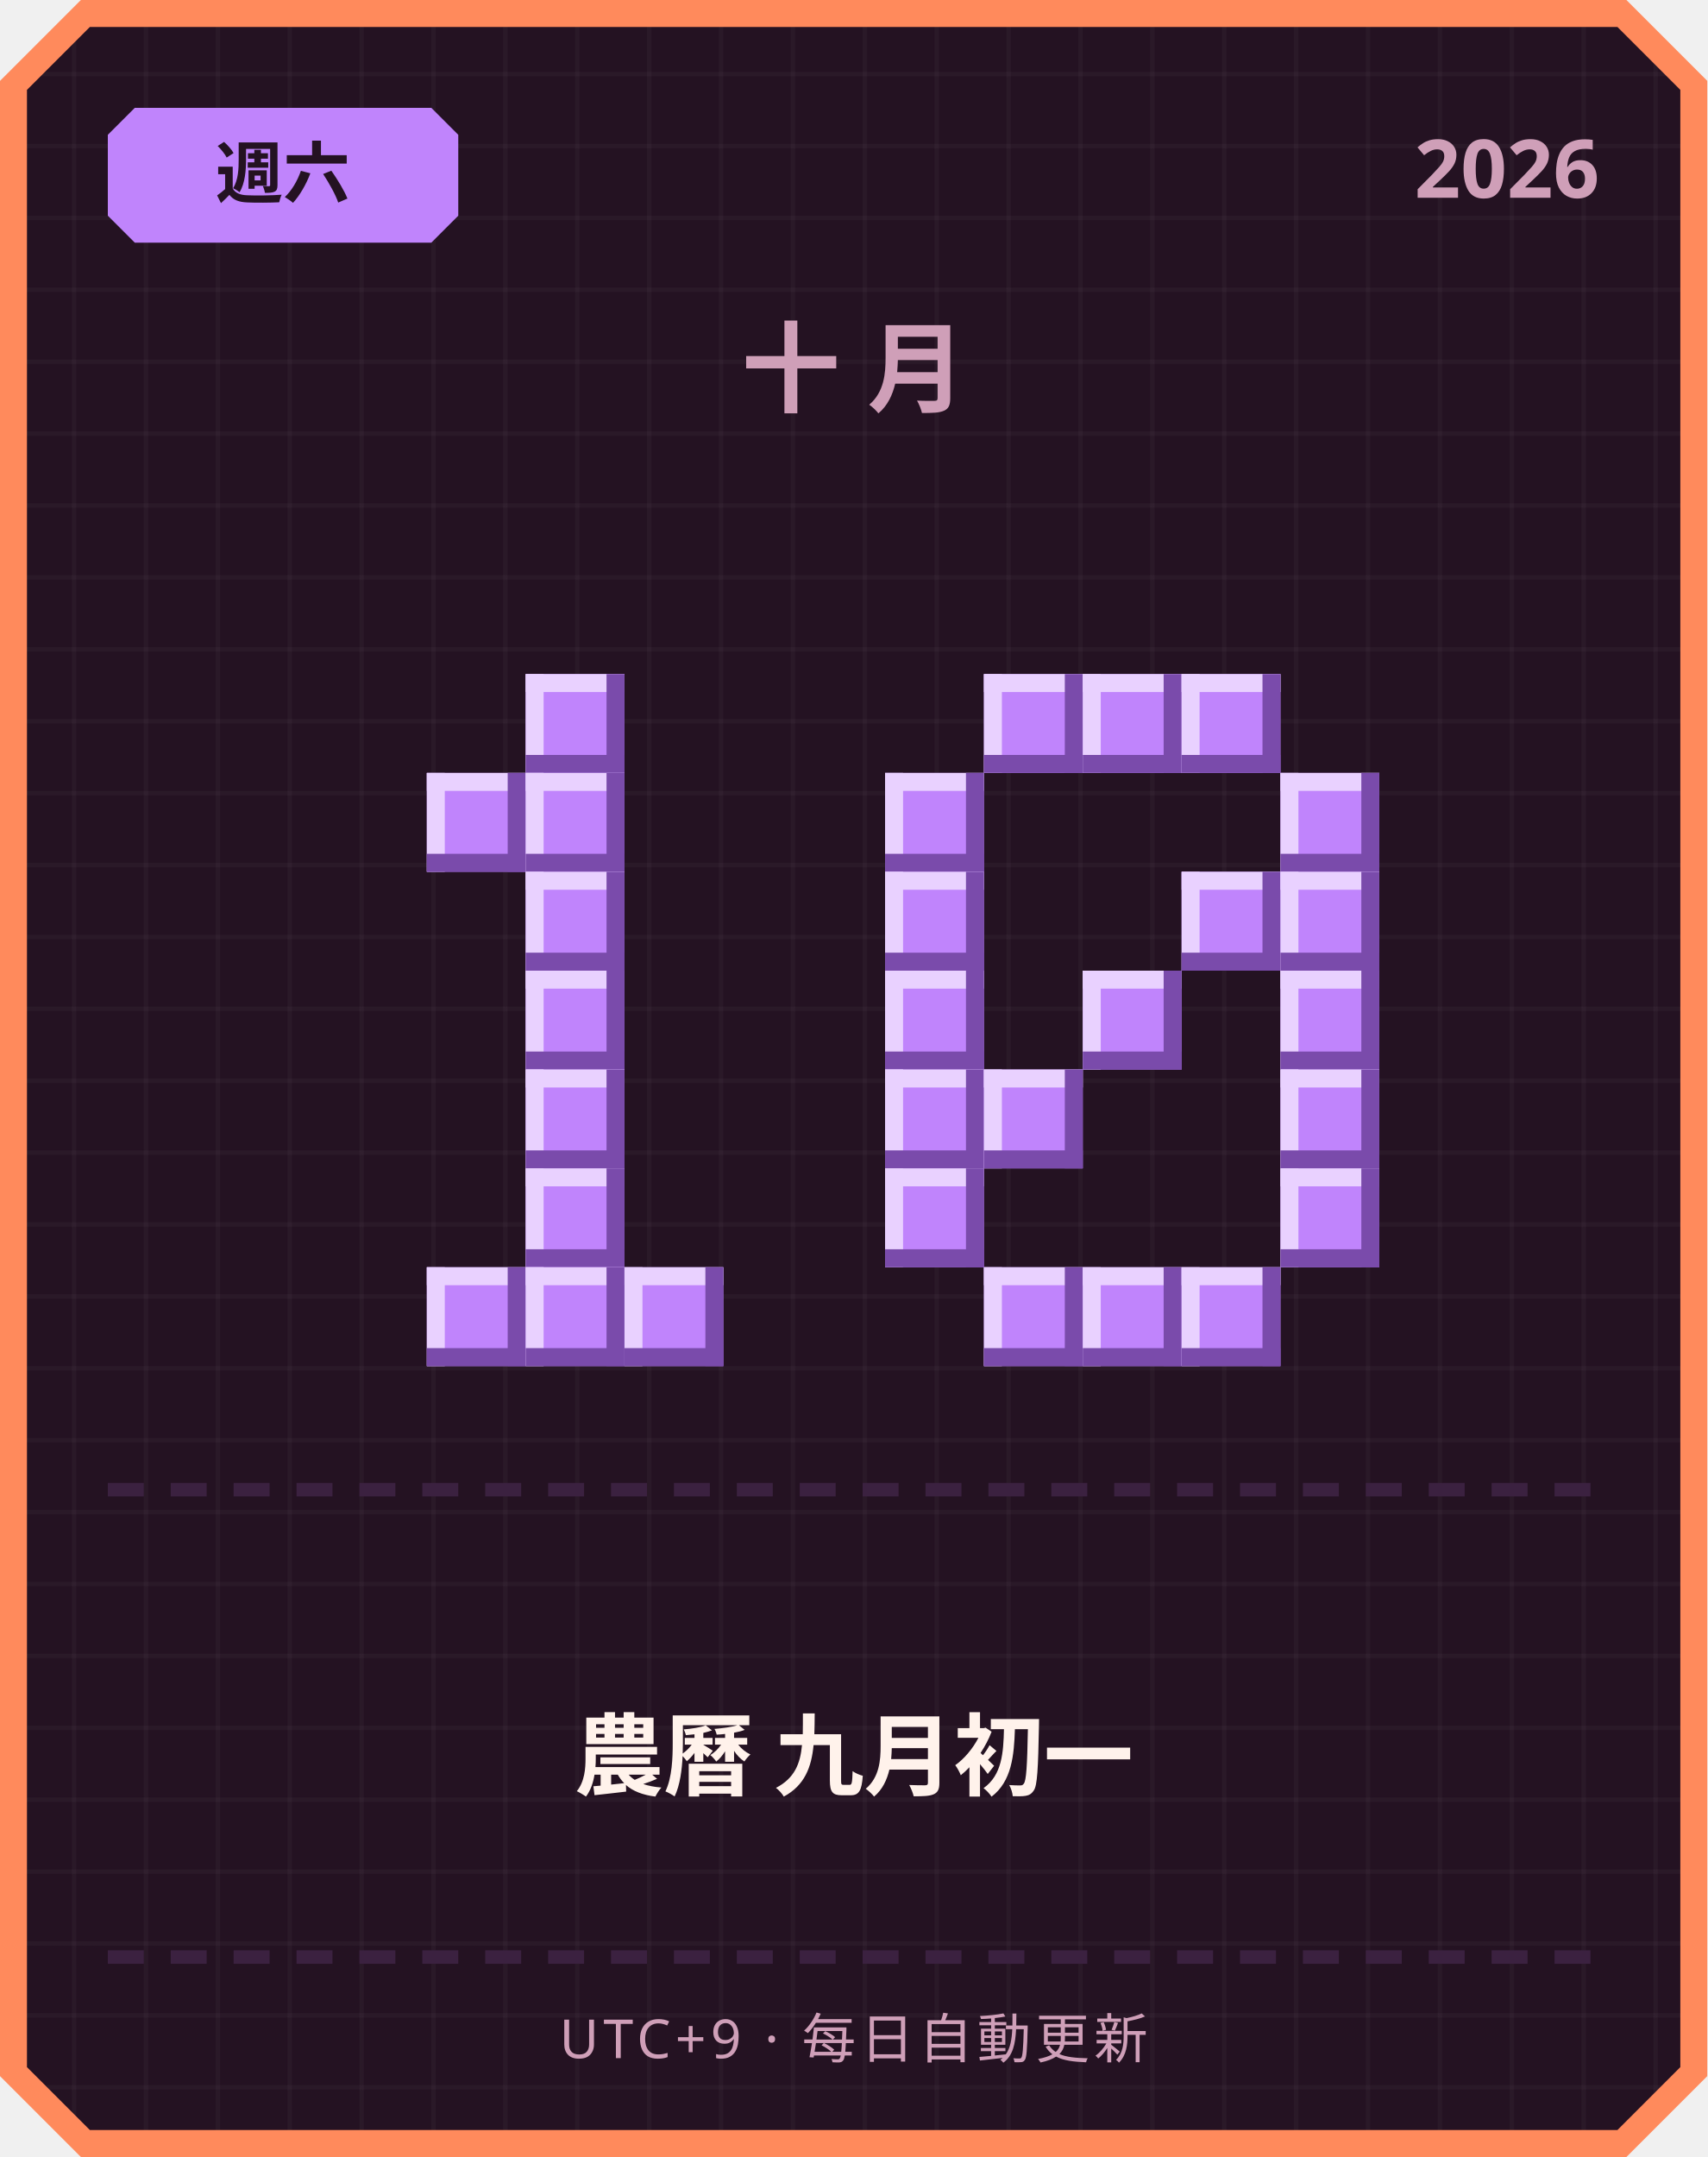
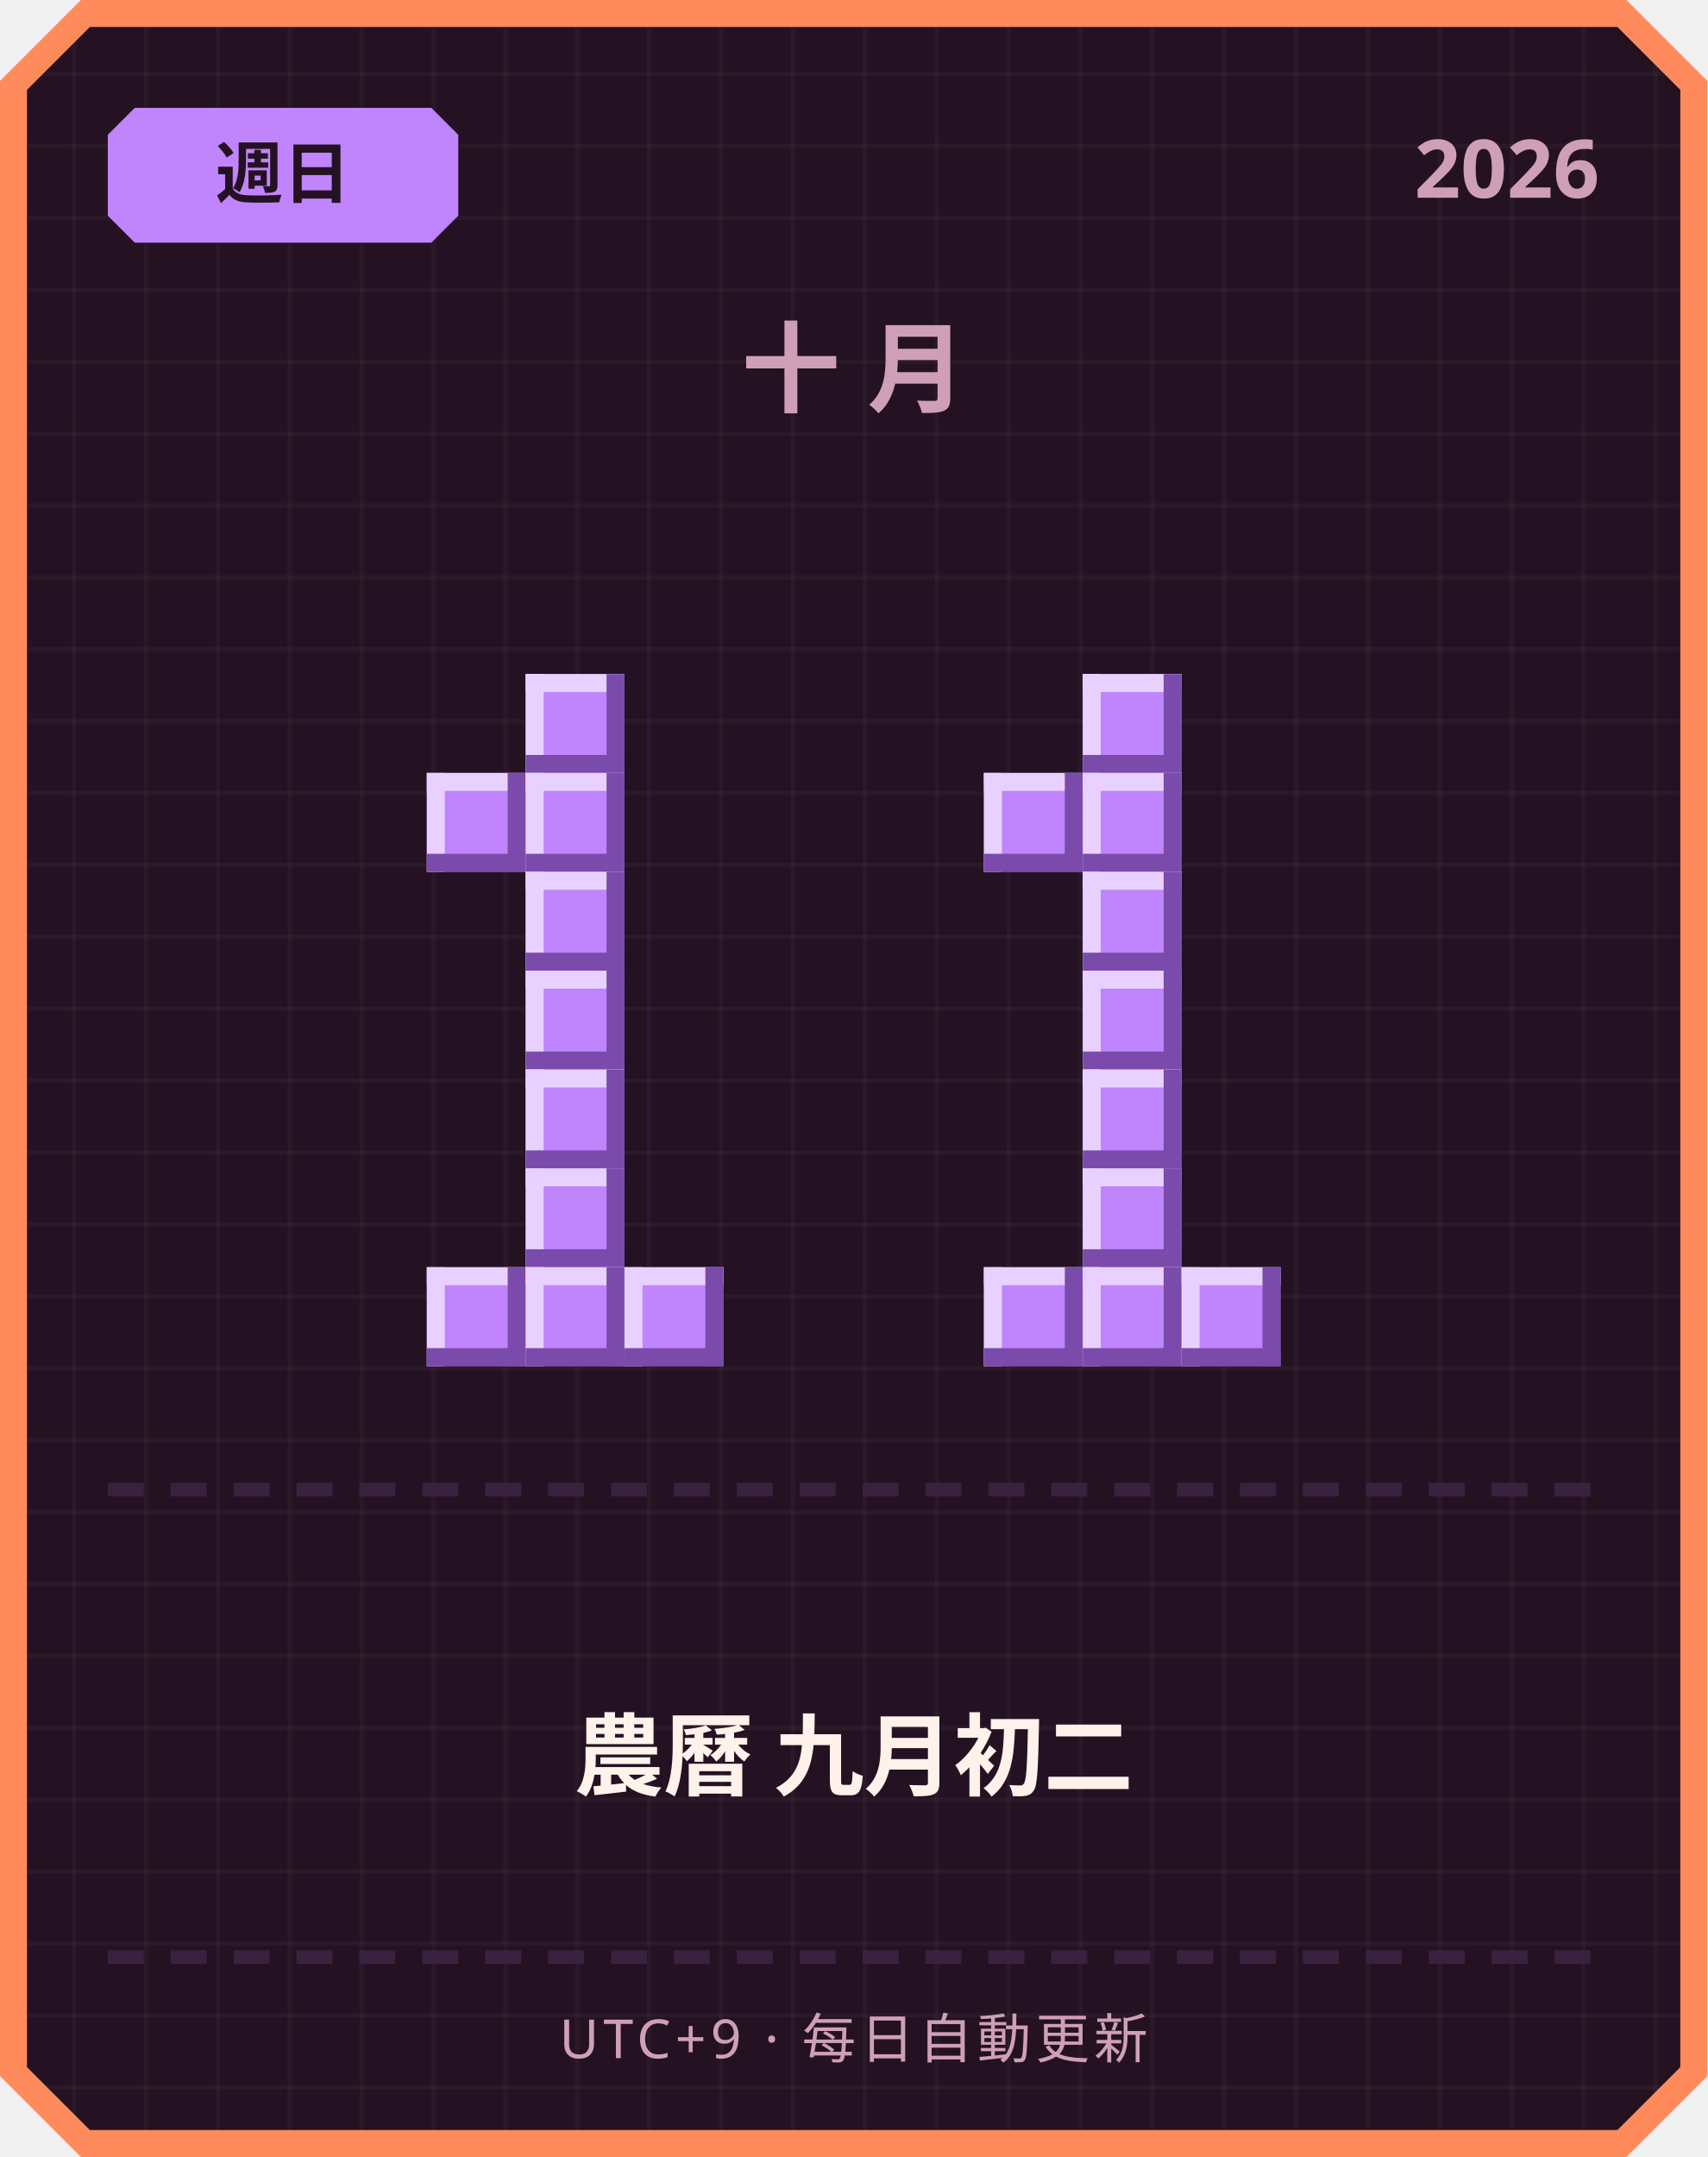
<svg xmlns="http://www.w3.org/2000/svg" width="380" height="480" viewBox="0 0 380 480">
  <defs>
    <pattern id="grid" width="16" height="16" patternUnits="userSpaceOnUse">
      <rect width="16" height="16" fill="#241222" />
      <rect width="1" height="16" fill="#ffffff" opacity="0.03" />
      <rect width="16" height="1" fill="#ffffff" opacity="0.03" />
    </pattern>
  </defs>
  <path d="M 18,0 L 362,0 L 380,18 L 380,462 L 362,480 L 18,480 L 0,462 L 0,18 Z" fill="#ff8a5c" />
  <path d="M 20,6 L 360,6 L 374,20 L 374,460 L 360,474 L 20,474 L 6,460 L 6,20 Z" fill="url(#grid)" />
  <path d="M 30,24 L 96,24 L 102,30 L 102,48 L 96,54 L 30,54 L 24,48 L 24,30 Z" fill="#c084fc" />
-   <text x="63" y="44" text-anchor="middle" font-family="'Segoe UI', sans-serif" font-size="15" font-weight="700" fill="#241222">週六</text>
+   <text x="63" y="44" text-anchor="middle" font-family="'Segoe UI', sans-serif" font-size="15" font-weight="700" fill="#241222">週日</text>
  <text x="356" y="44" text-anchor="end" font-family="'Segoe UI', sans-serif" font-size="18" font-weight="700" fill="#cf9fb8">2026</text>
  <text x="190" y="90" text-anchor="middle" font-family="'Segoe UI', sans-serif" font-size="22" font-weight="700" letter-spacing="6" fill="#cf9fb8">十月</text>
  <rect x="117" y="150" width="22" height="22" fill="#c084fc" />
  <rect x="117" y="150" width="22" height="4" fill="#e9d1ff" />
  <rect x="117" y="150" width="4" height="22" fill="#e9d1ff" />
  <rect x="117" y="168" width="22" height="4" fill="#7a4bab" />
  <rect x="135" y="150" width="4" height="22" fill="#7a4bab" />
  <rect x="95" y="172" width="22" height="22" fill="#c084fc" />
  <rect x="95" y="172" width="22" height="4" fill="#e9d1ff" />
  <rect x="95" y="172" width="4" height="22" fill="#e9d1ff" />
  <rect x="95" y="190" width="22" height="4" fill="#7a4bab" />
  <rect x="113" y="172" width="4" height="22" fill="#7a4bab" />
  <rect x="117" y="172" width="22" height="22" fill="#c084fc" />
  <rect x="117" y="172" width="22" height="4" fill="#e9d1ff" />
  <rect x="117" y="172" width="4" height="22" fill="#e9d1ff" />
  <rect x="117" y="190" width="22" height="4" fill="#7a4bab" />
  <rect x="135" y="172" width="4" height="22" fill="#7a4bab" />
  <rect x="117" y="194" width="22" height="22" fill="#c084fc" />
  <rect x="117" y="194" width="22" height="4" fill="#e9d1ff" />
  <rect x="117" y="194" width="4" height="22" fill="#e9d1ff" />
  <rect x="117" y="212" width="22" height="4" fill="#7a4bab" />
  <rect x="135" y="194" width="4" height="22" fill="#7a4bab" />
  <rect x="117" y="216" width="22" height="22" fill="#c084fc" />
  <rect x="117" y="216" width="22" height="4" fill="#e9d1ff" />
  <rect x="117" y="216" width="4" height="22" fill="#e9d1ff" />
  <rect x="117" y="234" width="22" height="4" fill="#7a4bab" />
  <rect x="135" y="216" width="4" height="22" fill="#7a4bab" />
  <rect x="117" y="238" width="22" height="22" fill="#c084fc" />
  <rect x="117" y="238" width="22" height="4" fill="#e9d1ff" />
  <rect x="117" y="238" width="4" height="22" fill="#e9d1ff" />
  <rect x="117" y="256" width="22" height="4" fill="#7a4bab" />
  <rect x="135" y="238" width="4" height="22" fill="#7a4bab" />
  <rect x="117" y="260" width="22" height="22" fill="#c084fc" />
  <rect x="117" y="260" width="22" height="4" fill="#e9d1ff" />
  <rect x="117" y="260" width="4" height="22" fill="#e9d1ff" />
  <rect x="117" y="278" width="22" height="4" fill="#7a4bab" />
  <rect x="135" y="260" width="4" height="22" fill="#7a4bab" />
  <rect x="95" y="282" width="22" height="22" fill="#c084fc" />
  <rect x="95" y="282" width="22" height="4" fill="#e9d1ff" />
  <rect x="95" y="282" width="4" height="22" fill="#e9d1ff" />
  <rect x="95" y="300" width="22" height="4" fill="#7a4bab" />
  <rect x="113" y="282" width="4" height="22" fill="#7a4bab" />
  <rect x="117" y="282" width="22" height="22" fill="#c084fc" />
  <rect x="117" y="282" width="22" height="4" fill="#e9d1ff" />
  <rect x="117" y="282" width="4" height="22" fill="#e9d1ff" />
  <rect x="117" y="300" width="22" height="4" fill="#7a4bab" />
  <rect x="135" y="282" width="4" height="22" fill="#7a4bab" />
  <rect x="139" y="282" width="22" height="22" fill="#c084fc" />
  <rect x="139" y="282" width="22" height="4" fill="#e9d1ff" />
  <rect x="139" y="282" width="4" height="22" fill="#e9d1ff" />
  <rect x="139" y="300" width="22" height="4" fill="#7a4bab" />
  <rect x="157" y="282" width="4" height="22" fill="#7a4bab" />
-   <rect x="219" y="150" width="22" height="22" fill="#c084fc" />
-   <rect x="219" y="150" width="22" height="4" fill="#e9d1ff" />
-   <rect x="219" y="150" width="4" height="22" fill="#e9d1ff" />
-   <rect x="219" y="168" width="22" height="4" fill="#7a4bab" />
-   <rect x="237" y="150" width="4" height="22" fill="#7a4bab" />
  <rect x="241" y="150" width="22" height="22" fill="#c084fc" />
  <rect x="241" y="150" width="22" height="4" fill="#e9d1ff" />
  <rect x="241" y="150" width="4" height="22" fill="#e9d1ff" />
  <rect x="241" y="168" width="22" height="4" fill="#7a4bab" />
  <rect x="259" y="150" width="4" height="22" fill="#7a4bab" />
-   <rect x="263" y="150" width="22" height="22" fill="#c084fc" />
-   <rect x="263" y="150" width="22" height="4" fill="#e9d1ff" />
-   <rect x="263" y="150" width="4" height="22" fill="#e9d1ff" />
-   <rect x="263" y="168" width="22" height="4" fill="#7a4bab" />
-   <rect x="281" y="150" width="4" height="22" fill="#7a4bab" />
-   <rect x="197" y="172" width="22" height="22" fill="#c084fc" />
-   <rect x="197" y="172" width="22" height="4" fill="#e9d1ff" />
-   <rect x="197" y="172" width="4" height="22" fill="#e9d1ff" />
-   <rect x="197" y="190" width="22" height="4" fill="#7a4bab" />
-   <rect x="215" y="172" width="4" height="22" fill="#7a4bab" />
-   <rect x="285" y="172" width="22" height="22" fill="#c084fc" />
-   <rect x="285" y="172" width="22" height="4" fill="#e9d1ff" />
-   <rect x="285" y="172" width="4" height="22" fill="#e9d1ff" />
-   <rect x="285" y="190" width="22" height="4" fill="#7a4bab" />
-   <rect x="303" y="172" width="4" height="22" fill="#7a4bab" />
-   <rect x="197" y="194" width="22" height="22" fill="#c084fc" />
-   <rect x="197" y="194" width="22" height="4" fill="#e9d1ff" />
-   <rect x="197" y="194" width="4" height="22" fill="#e9d1ff" />
-   <rect x="197" y="212" width="22" height="4" fill="#7a4bab" />
-   <rect x="215" y="194" width="4" height="22" fill="#7a4bab" />
-   <rect x="263" y="194" width="22" height="22" fill="#c084fc" />
-   <rect x="263" y="194" width="22" height="4" fill="#e9d1ff" />
-   <rect x="263" y="194" width="4" height="22" fill="#e9d1ff" />
-   <rect x="263" y="212" width="22" height="4" fill="#7a4bab" />
-   <rect x="281" y="194" width="4" height="22" fill="#7a4bab" />
-   <rect x="285" y="194" width="22" height="22" fill="#c084fc" />
-   <rect x="285" y="194" width="22" height="4" fill="#e9d1ff" />
-   <rect x="285" y="194" width="4" height="22" fill="#e9d1ff" />
-   <rect x="285" y="212" width="22" height="4" fill="#7a4bab" />
-   <rect x="303" y="194" width="4" height="22" fill="#7a4bab" />
-   <rect x="197" y="216" width="22" height="22" fill="#c084fc" />
-   <rect x="197" y="216" width="22" height="4" fill="#e9d1ff" />
-   <rect x="197" y="216" width="4" height="22" fill="#e9d1ff" />
-   <rect x="197" y="234" width="22" height="4" fill="#7a4bab" />
-   <rect x="215" y="216" width="4" height="22" fill="#7a4bab" />
+   <rect x="219" y="172" width="22" height="22" fill="#c084fc" />
+   <rect x="219" y="172" width="22" height="4" fill="#e9d1ff" />
+   <rect x="219" y="172" width="4" height="22" fill="#e9d1ff" />
+   <rect x="219" y="190" width="22" height="4" fill="#7a4bab" />
+   <rect x="237" y="172" width="4" height="22" fill="#7a4bab" />
+   <rect x="241" y="172" width="22" height="22" fill="#c084fc" />
+   <rect x="241" y="172" width="22" height="4" fill="#e9d1ff" />
+   <rect x="241" y="172" width="4" height="22" fill="#e9d1ff" />
+   <rect x="241" y="190" width="22" height="4" fill="#7a4bab" />
+   <rect x="259" y="172" width="4" height="22" fill="#7a4bab" />
+   <rect x="241" y="194" width="22" height="22" fill="#c084fc" />
+   <rect x="241" y="194" width="22" height="4" fill="#e9d1ff" />
+   <rect x="241" y="194" width="4" height="22" fill="#e9d1ff" />
+   <rect x="241" y="212" width="22" height="4" fill="#7a4bab" />
+   <rect x="259" y="194" width="4" height="22" fill="#7a4bab" />
  <rect x="241" y="216" width="22" height="22" fill="#c084fc" />
  <rect x="241" y="216" width="22" height="4" fill="#e9d1ff" />
  <rect x="241" y="216" width="4" height="22" fill="#e9d1ff" />
  <rect x="241" y="234" width="22" height="4" fill="#7a4bab" />
  <rect x="259" y="216" width="4" height="22" fill="#7a4bab" />
-   <rect x="285" y="216" width="22" height="22" fill="#c084fc" />
-   <rect x="285" y="216" width="22" height="4" fill="#e9d1ff" />
-   <rect x="285" y="216" width="4" height="22" fill="#e9d1ff" />
-   <rect x="285" y="234" width="22" height="4" fill="#7a4bab" />
-   <rect x="303" y="216" width="4" height="22" fill="#7a4bab" />
-   <rect x="197" y="238" width="22" height="22" fill="#c084fc" />
-   <rect x="197" y="238" width="22" height="4" fill="#e9d1ff" />
-   <rect x="197" y="238" width="4" height="22" fill="#e9d1ff" />
-   <rect x="197" y="256" width="22" height="4" fill="#7a4bab" />
-   <rect x="215" y="238" width="4" height="22" fill="#7a4bab" />
-   <rect x="219" y="238" width="22" height="22" fill="#c084fc" />
-   <rect x="219" y="238" width="22" height="4" fill="#e9d1ff" />
-   <rect x="219" y="238" width="4" height="22" fill="#e9d1ff" />
-   <rect x="219" y="256" width="22" height="4" fill="#7a4bab" />
-   <rect x="237" y="238" width="4" height="22" fill="#7a4bab" />
-   <rect x="285" y="238" width="22" height="22" fill="#c084fc" />
-   <rect x="285" y="238" width="22" height="4" fill="#e9d1ff" />
-   <rect x="285" y="238" width="4" height="22" fill="#e9d1ff" />
-   <rect x="285" y="256" width="22" height="4" fill="#7a4bab" />
-   <rect x="303" y="238" width="4" height="22" fill="#7a4bab" />
-   <rect x="197" y="260" width="22" height="22" fill="#c084fc" />
-   <rect x="197" y="260" width="22" height="4" fill="#e9d1ff" />
-   <rect x="197" y="260" width="4" height="22" fill="#e9d1ff" />
-   <rect x="197" y="278" width="22" height="4" fill="#7a4bab" />
-   <rect x="215" y="260" width="4" height="22" fill="#7a4bab" />
-   <rect x="285" y="260" width="22" height="22" fill="#c084fc" />
-   <rect x="285" y="260" width="22" height="4" fill="#e9d1ff" />
-   <rect x="285" y="260" width="4" height="22" fill="#e9d1ff" />
-   <rect x="285" y="278" width="22" height="4" fill="#7a4bab" />
-   <rect x="303" y="260" width="4" height="22" fill="#7a4bab" />
+   <rect x="241" y="238" width="22" height="22" fill="#c084fc" />
+   <rect x="241" y="238" width="22" height="4" fill="#e9d1ff" />
+   <rect x="241" y="238" width="4" height="22" fill="#e9d1ff" />
+   <rect x="241" y="256" width="22" height="4" fill="#7a4bab" />
+   <rect x="259" y="238" width="4" height="22" fill="#7a4bab" />
+   <rect x="241" y="260" width="22" height="22" fill="#c084fc" />
+   <rect x="241" y="260" width="22" height="4" fill="#e9d1ff" />
+   <rect x="241" y="260" width="4" height="22" fill="#e9d1ff" />
+   <rect x="241" y="278" width="22" height="4" fill="#7a4bab" />
+   <rect x="259" y="260" width="4" height="22" fill="#7a4bab" />
  <rect x="219" y="282" width="22" height="22" fill="#c084fc" />
  <rect x="219" y="282" width="22" height="4" fill="#e9d1ff" />
  <rect x="219" y="282" width="4" height="22" fill="#e9d1ff" />
  <rect x="219" y="300" width="22" height="4" fill="#7a4bab" />
  <rect x="237" y="282" width="4" height="22" fill="#7a4bab" />
  <rect x="241" y="282" width="22" height="22" fill="#c084fc" />
  <rect x="241" y="282" width="22" height="4" fill="#e9d1ff" />
  <rect x="241" y="282" width="4" height="22" fill="#e9d1ff" />
  <rect x="241" y="300" width="22" height="4" fill="#7a4bab" />
  <rect x="259" y="282" width="4" height="22" fill="#7a4bab" />
  <rect x="263" y="282" width="22" height="22" fill="#c084fc" />
  <rect x="263" y="282" width="22" height="4" fill="#e9d1ff" />
  <rect x="263" y="282" width="4" height="22" fill="#e9d1ff" />
  <rect x="263" y="300" width="22" height="4" fill="#7a4bab" />
  <rect x="281" y="282" width="4" height="22" fill="#7a4bab" />
  <rect x="24" y="330" width="8" height="3" fill="#3b2140" />
  <rect x="38" y="330" width="8" height="3" fill="#3b2140" />
  <rect x="52" y="330" width="8" height="3" fill="#3b2140" />
  <rect x="66" y="330" width="8" height="3" fill="#3b2140" />
  <rect x="80" y="330" width="8" height="3" fill="#3b2140" />
  <rect x="94" y="330" width="8" height="3" fill="#3b2140" />
  <rect x="108" y="330" width="8" height="3" fill="#3b2140" />
  <rect x="122" y="330" width="8" height="3" fill="#3b2140" />
  <rect x="136" y="330" width="8" height="3" fill="#3b2140" />
  <rect x="150" y="330" width="8" height="3" fill="#3b2140" />
  <rect x="164" y="330" width="8" height="3" fill="#3b2140" />
  <rect x="178" y="330" width="8" height="3" fill="#3b2140" />
  <rect x="192" y="330" width="8" height="3" fill="#3b2140" />
  <rect x="206" y="330" width="8" height="3" fill="#3b2140" />
  <rect x="220" y="330" width="8" height="3" fill="#3b2140" />
  <rect x="234" y="330" width="8" height="3" fill="#3b2140" />
  <rect x="248" y="330" width="8" height="3" fill="#3b2140" />
  <rect x="262" y="330" width="8" height="3" fill="#3b2140" />
  <rect x="276" y="330" width="8" height="3" fill="#3b2140" />
  <rect x="290" y="330" width="8" height="3" fill="#3b2140" />
  <rect x="304" y="330" width="8" height="3" fill="#3b2140" />
  <rect x="318" y="330" width="8" height="3" fill="#3b2140" />
  <rect x="332" y="330" width="8" height="3" fill="#3b2140" />
  <rect x="346" y="330" width="8" height="3" fill="#3b2140" />
-   <text x="190" y="398" text-anchor="middle" font-family="'Segoe UI', 'Microsoft JhengHei', sans-serif" font-size="20" font-weight="700" fill="#fff2eb">農曆 九月初一</text>
+   <text x="190" y="398" text-anchor="middle" font-family="'Segoe UI', 'Microsoft JhengHei', sans-serif" font-size="20" font-weight="700" fill="#fff2eb">農曆 九月初二</text>
  <rect x="24" y="434" width="8" height="3" fill="#3b2140" />
  <rect x="38" y="434" width="8" height="3" fill="#3b2140" />
  <rect x="52" y="434" width="8" height="3" fill="#3b2140" />
  <rect x="66" y="434" width="8" height="3" fill="#3b2140" />
  <rect x="80" y="434" width="8" height="3" fill="#3b2140" />
  <rect x="94" y="434" width="8" height="3" fill="#3b2140" />
  <rect x="108" y="434" width="8" height="3" fill="#3b2140" />
  <rect x="122" y="434" width="8" height="3" fill="#3b2140" />
  <rect x="136" y="434" width="8" height="3" fill="#3b2140" />
  <rect x="150" y="434" width="8" height="3" fill="#3b2140" />
  <rect x="164" y="434" width="8" height="3" fill="#3b2140" />
  <rect x="178" y="434" width="8" height="3" fill="#3b2140" />
  <rect x="192" y="434" width="8" height="3" fill="#3b2140" />
  <rect x="206" y="434" width="8" height="3" fill="#3b2140" />
  <rect x="220" y="434" width="8" height="3" fill="#3b2140" />
  <rect x="234" y="434" width="8" height="3" fill="#3b2140" />
  <rect x="248" y="434" width="8" height="3" fill="#3b2140" />
  <rect x="262" y="434" width="8" height="3" fill="#3b2140" />
  <rect x="276" y="434" width="8" height="3" fill="#3b2140" />
  <rect x="290" y="434" width="8" height="3" fill="#3b2140" />
  <rect x="304" y="434" width="8" height="3" fill="#3b2140" />
  <rect x="318" y="434" width="8" height="3" fill="#3b2140" />
  <rect x="332" y="434" width="8" height="3" fill="#3b2140" />
  <rect x="346" y="434" width="8" height="3" fill="#3b2140" />
  <text x="190" y="458" text-anchor="middle" font-family="'Segoe UI', sans-serif" font-size="12" letter-spacing="1" fill="#cf9fb8">UTC+9 · 每日自動更新</text>
</svg>
